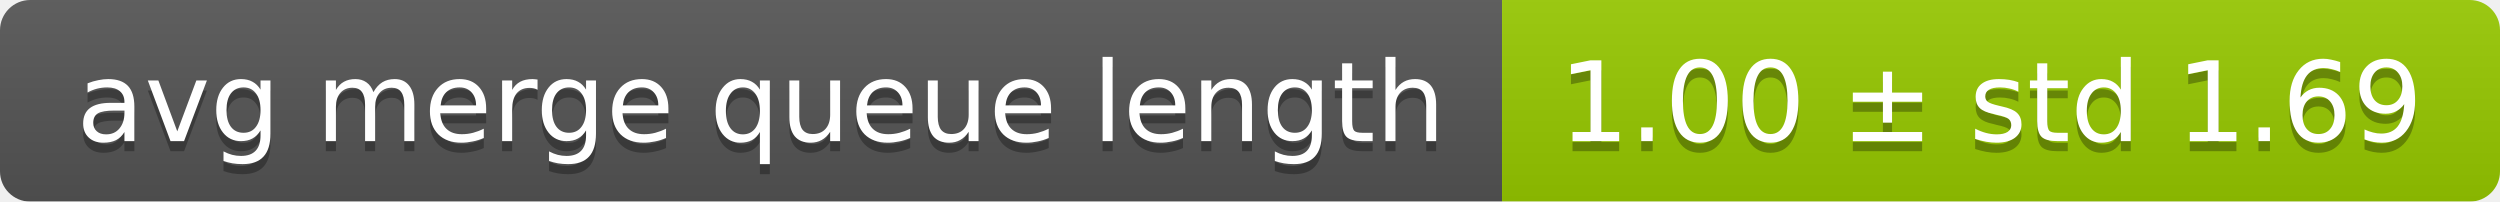
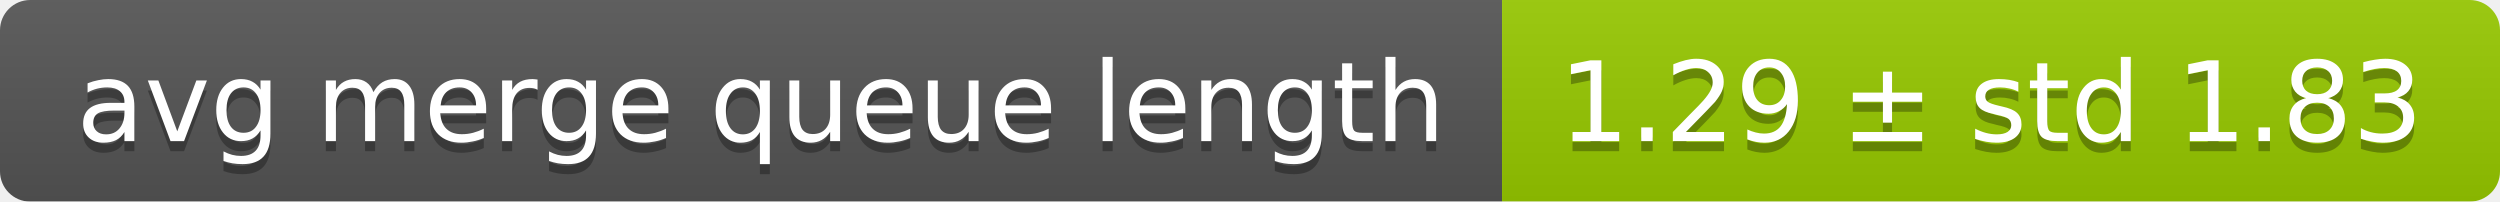
<svg xmlns="http://www.w3.org/2000/svg" width="248" height="20">
  <linearGradient id="smooth" x2="0" y2="100%">
    <stop offset="0" stop-color="#bbb" stop-opacity=".1" />
    <stop offset="1" stop-opacity=".1" />
  </linearGradient>
  <mask id="round">
    <rect width="248" height="20" rx="3" fill="#fff" />
  </mask>
  <g mask="url(#round)">
    <rect width="149" height="20" fill="#555" />
    <rect x="149" width="99" height="20" fill="#97ca00" />
    <rect width="248" height="20" fill="url(#smooth)" />
  </g>
  <g fill="#fff" text-anchor="middle" font-family="DejaVu Sans,Verdana,Geneva,sans-serif" font-size="11">
    <text x="75.5" y="15" fill="#010101" fill-opacity=".3">avg merge queue length</text>
    <text x="75.5" y="14">avg merge queue length</text>
-     <text x="197.5" y="15" fill="#010101" fill-opacity=".3">1.00 ± std 1.69</text>
-     <text x="197.5" y="14">1.00 ± std 1.69</text>
+     <text x="197.5" y="15" fill="#010101" fill-opacity=".3">1.29 ± std 1.83</text>
+     <text x="197.5" y="14">1.29 ± std 1.83</text>
  </g>
</svg>
